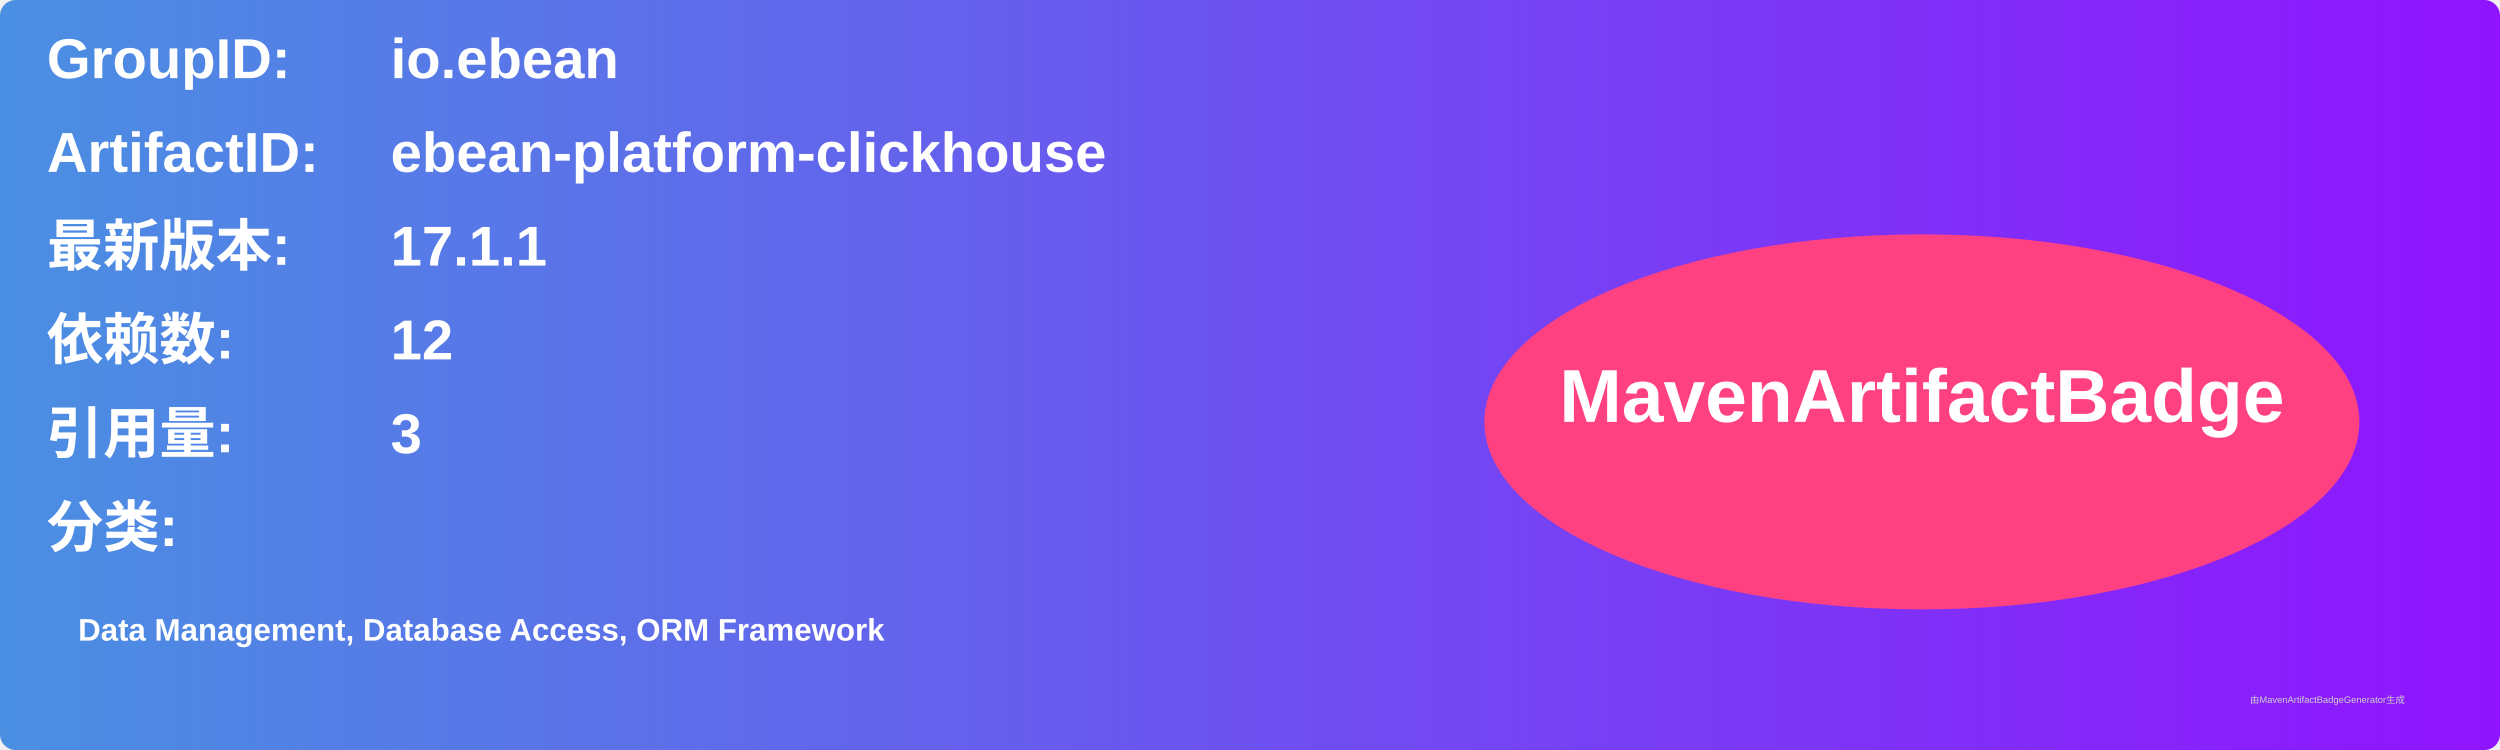
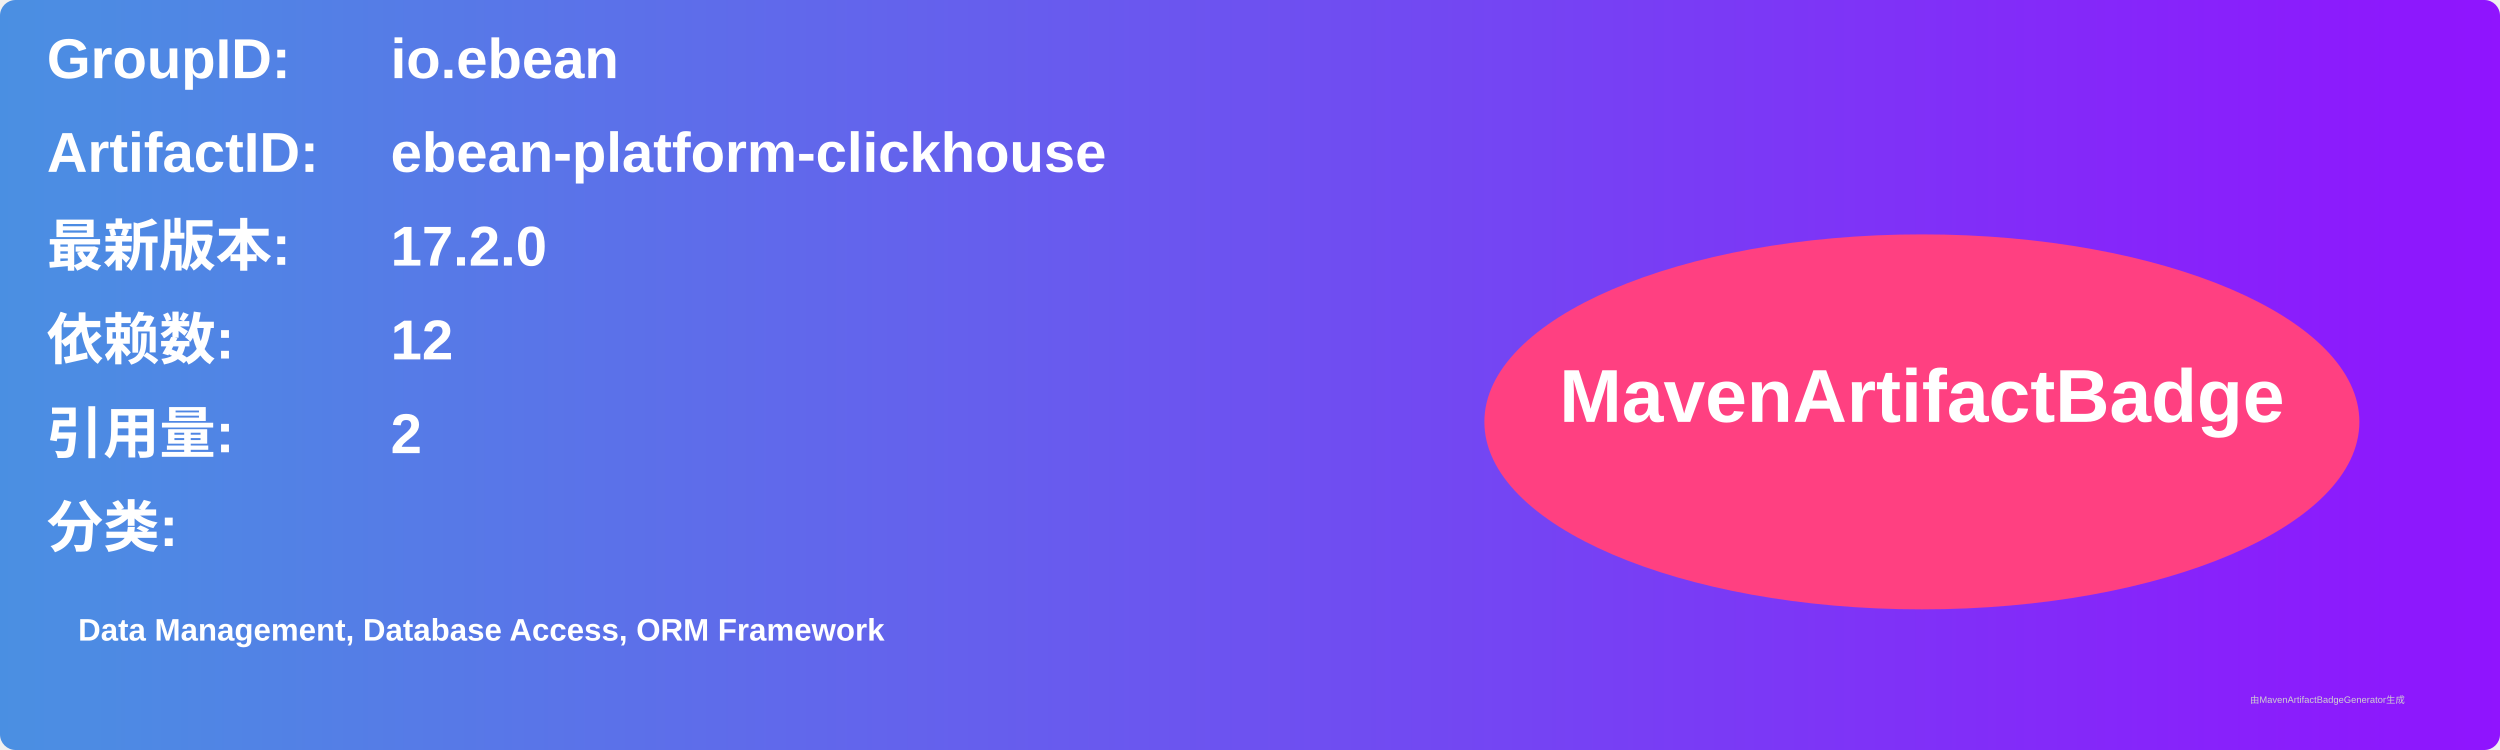
<svg xmlns="http://www.w3.org/2000/svg" width="800" height="240" viewBox="0 0 800 240">
  <linearGradient id="grad" x1="0%" y1="0%" x2="100%" y2="0%">
    <stop offset="0%" stop-color="#4a90e2" />
    <stop offset="100%" stop-color="#9013fe" />
  </linearGradient>
  <rect width="100%" height="100%" rx="5" ry="5" fill="url(#grad)" />
  <g transform="translate(15, 15)">
    <text x="0" y="10" font-family="Arial" font-size="18" fill="white" font-weight="bold" width="260">GroupID:</text>
    <text x="110" y="10" font-family="Arial" font-size="18" fill="white" font-weight="bold" width="460">io.ebean</text>
    <text x="0" y="40" font-family="Arial" font-size="18" fill="white" font-weight="bold" width="260">ArtifactID:</text>
    <text x="110" y="40" font-family="Arial" font-size="18" fill="white" font-weight="bold" width="460">ebean-platform-clickhouse</text>
    <text x="0" y="70" font-family="Arial" font-size="18" fill="white" font-weight="bold">最新版本:</text>
    <text x="110" y="70" font-family="Arial" font-size="18" fill="white" font-weight="bold">
-       <tspan font-weight="bold">17.1.1</tspan>
+       <tspan font-weight="bold">17.2.0</tspan>
    </text>
    <text x="0" y="100" font-family="Arial" font-size="18" fill="white" font-weight="bold">依赖数: </text>
    <text x="110" y="100" font-family="Arial" font-size="18" fill="white">
      <tspan font-weight="bold">12</tspan>
    </text>
    <text x="0" y="130" font-family="Arial" font-size="18" fill="white" font-weight="bold">引用量: </text>
    <text x="110" y="130" font-family="Arial" font-size="18" fill="white">
-       <tspan font-weight="bold">3</tspan>
+       <tspan font-weight="bold">2</tspan>
    </text>
    <text x="0" y="160" font-family="Arial" font-size="18" fill="white" font-weight="bold">分类:</text>
    <text x="10" y="190" font-family="Arial" font-size="10" fill="white">
      <tspan font-weight="bold">Data Management, Database Access, ORM Framework</tspan>
    </text>
    <ellipse cx="600" cy="120" rx="140" ry="60" fill="#ff4081" />
    <text x="600" y="120" text-anchor="middle" font-family="Arial" font-size="24" fill="white" font-weight="bold">MavenArtifactBadge</text>
  </g>
  <text x="720" y="225" font-family="Arial" font-size="3" fill="#d0d0d0">由MavenArtifactBadgeGenerator生成</text>
</svg>
